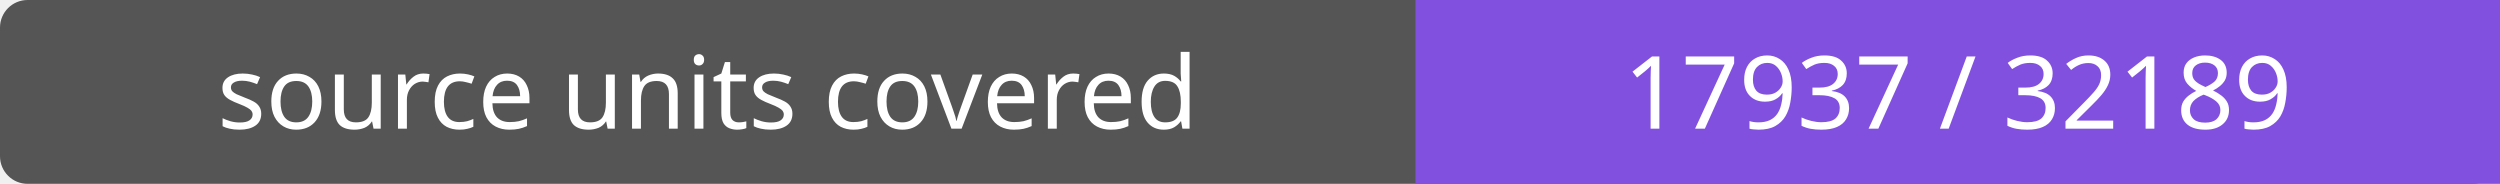
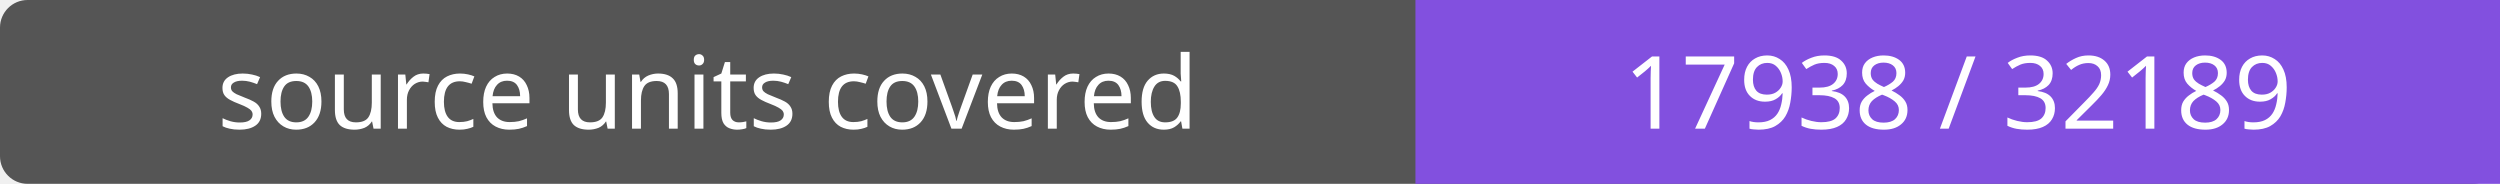
- <svg xmlns="http://www.w3.org/2000/svg" width="272" height="20" role="img" aria-label="source units covered: 17937 / 32189">
+ <svg xmlns="http://www.w3.org/2000/svg" width="272" height="20" role="img" aria-label="source units covered: 17938 / 32189">
  <rect width="272" height="20" rx="3" fill="#555" />
  <path fill="#8250df" d="M154 0h118v20H154z" />
  <g fill="#fff" text-anchor="middle" font-family="Verdana,sans-serif" font-size="11">
    <text x="77.0" y="14">source units covered</text>
-     <text x="213.0" y="14">17937 / 32189</text>
+     <text x="213.0" y="14">17938 / 32189</text>
  </g>
</svg>
